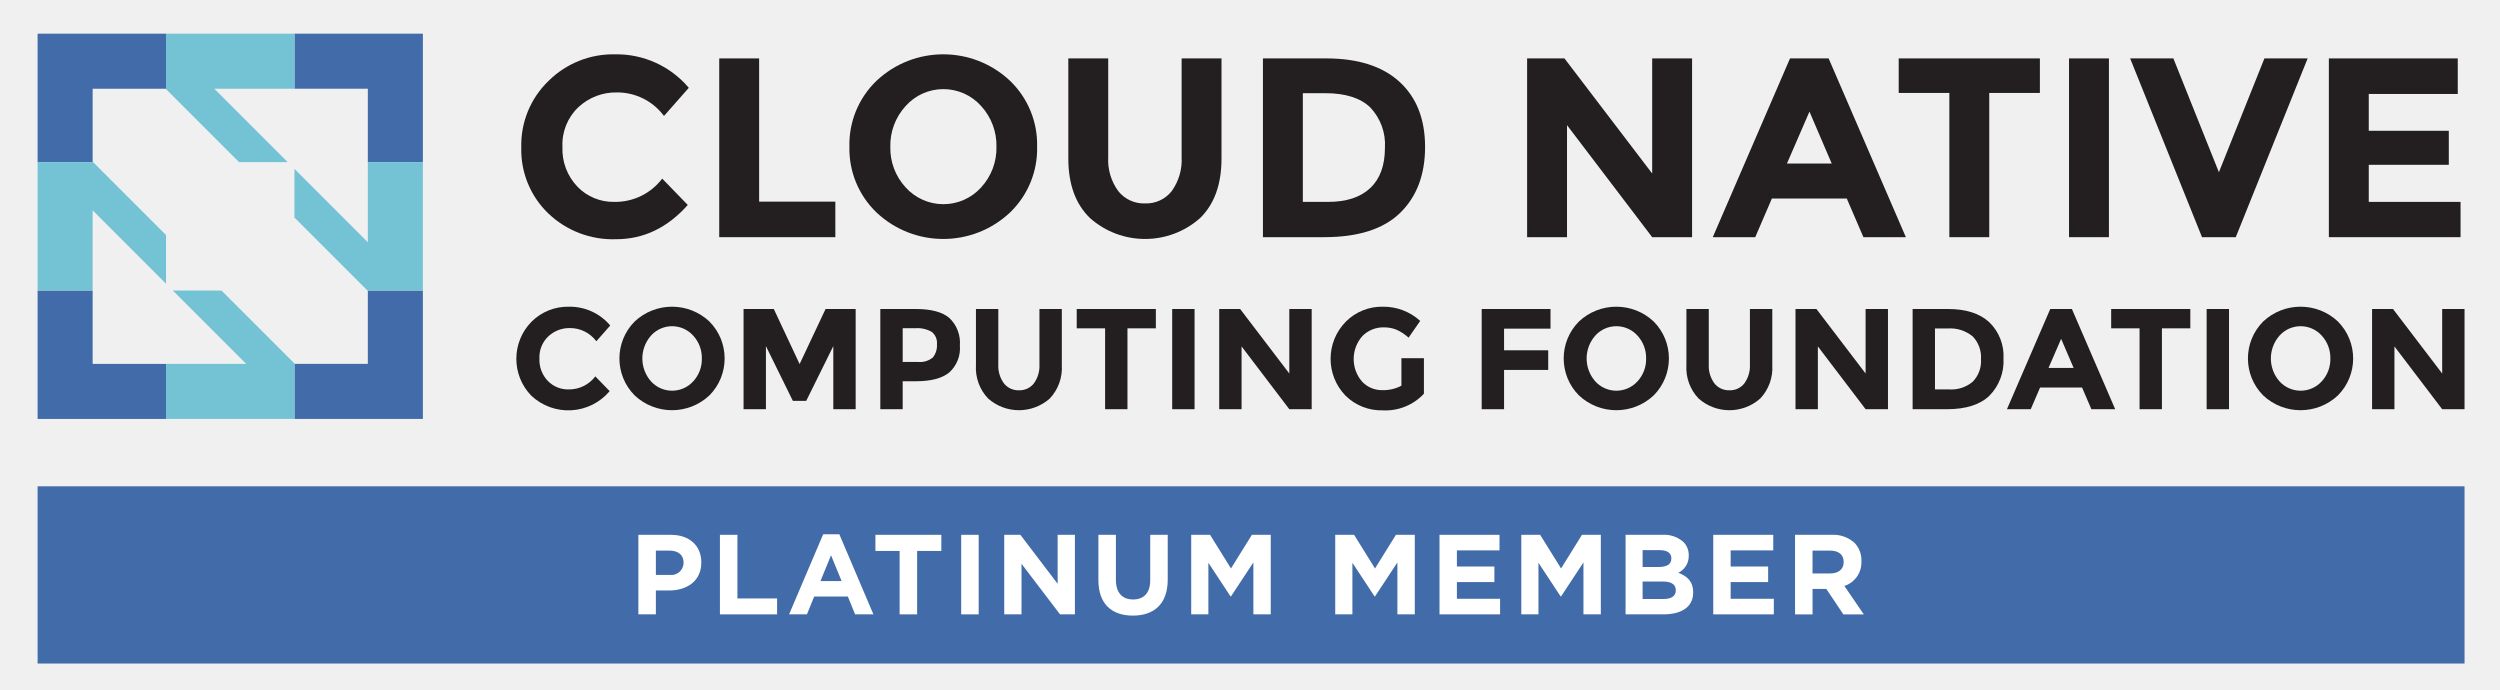
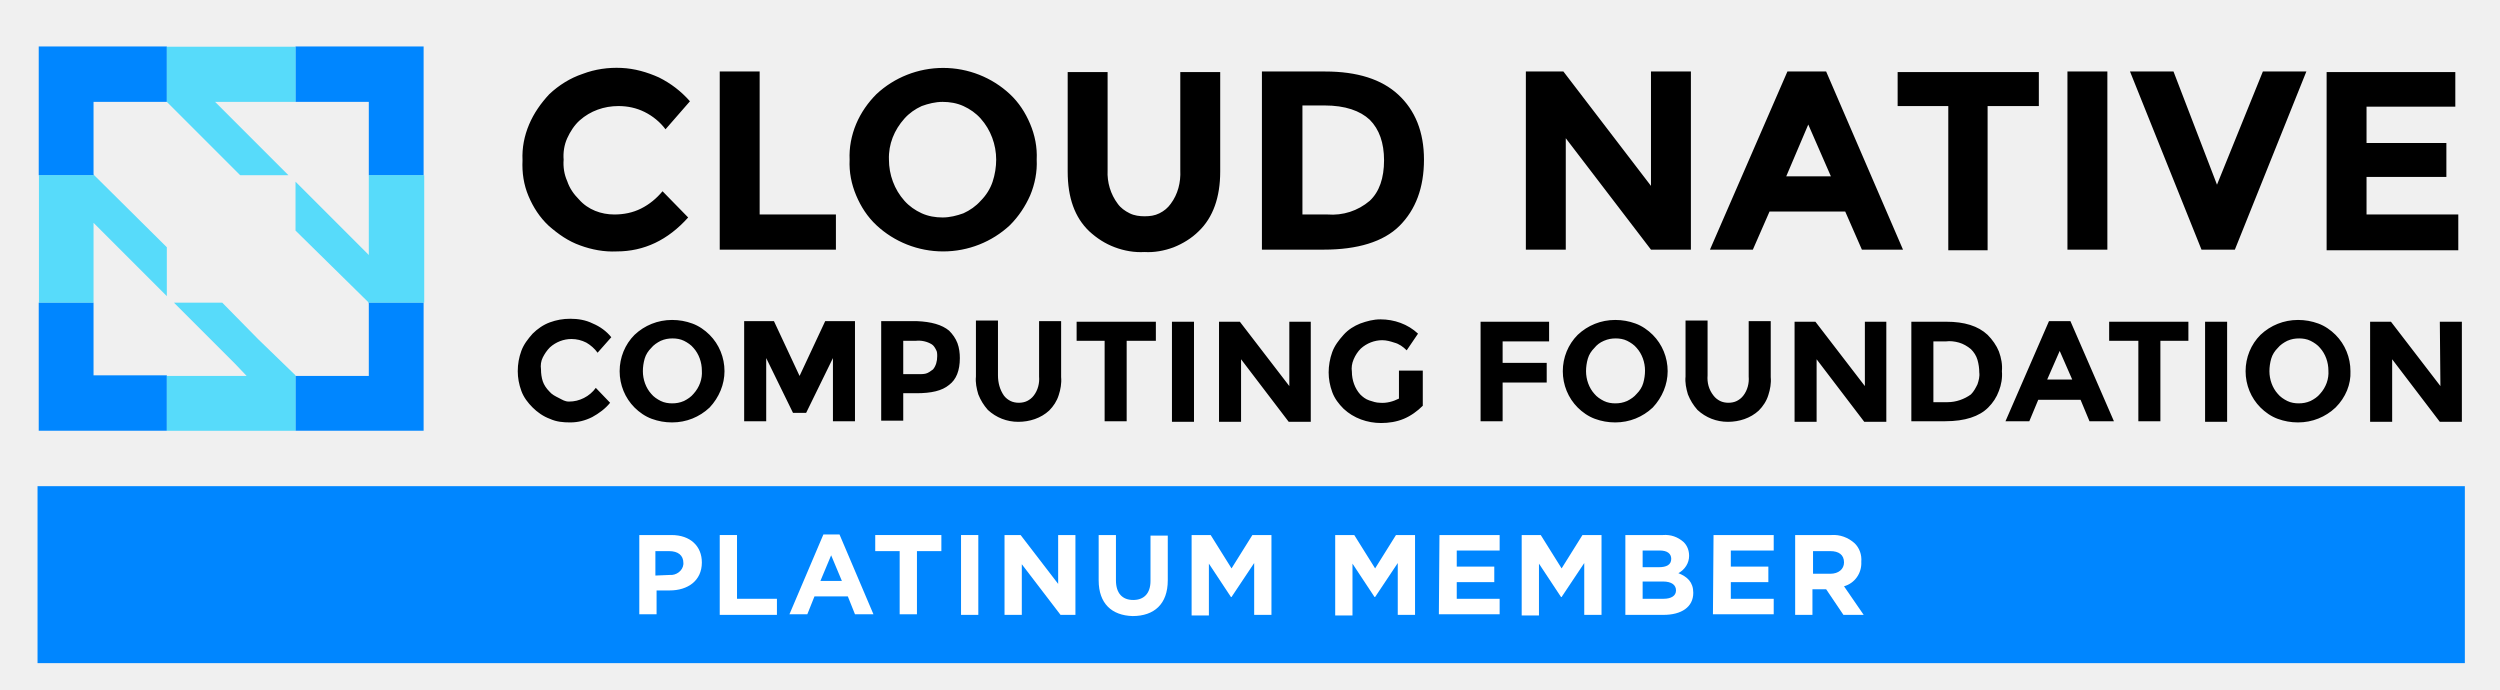
- <svg xmlns="http://www.w3.org/2000/svg" id="Layer_1" data-name="Layer 1" viewBox="0 0 419.64 115.792">
-   <defs>
-     <style>.cls-1{fill:#231f20;}.cls-2{fill:#416ba9;}.cls-3{fill:#73c3d5;}.cls-4{fill:#fff;}</style>
-   </defs>
-   <path class="cls-1" d="M103.084,33.888a9.882,9.882,0,0,0,8.071-3.906L115.447,34.403q-5.109,5.753-12.041,5.752A15.67,15.67,0,0,1,91.987,35.777,14.795,14.795,0,0,1,87.501,24.723a14.936,14.936,0,0,1,4.572-11.14A15.4,15.4,0,0,1,103.256,9.118a15.85,15.85,0,0,1,12.363,5.623L111.455,19.464a9.757,9.757,0,0,0-7.899-3.949,9.207,9.207,0,0,0-6.461,2.468,8.6,8.6,0,0,0-2.683,6.654,9.077,9.077,0,0,0,2.533,6.718A8.356,8.356,0,0,0,103.084,33.888Z" />
-   <path class="cls-1" d="M120.728,39.812V9.805h6.697V33.845H140.217V39.812Z" />
-   <path class="cls-1" d="M169.537,35.669a16.35,16.35,0,0,1-22.409,0,14.822,14.822,0,0,1-4.55-11.054,14.824,14.824,0,0,1,4.55-11.054,16.349,16.349,0,0,1,22.409,0,14.826,14.826,0,0,1,4.55,11.054A14.824,14.824,0,0,1,169.537,35.669ZM167.261,24.637a9.819,9.819,0,0,0-2.576-6.847,8.492,8.492,0,0,0-12.664,0,9.817,9.817,0,0,0-2.576,6.847,9.74,9.74,0,0,0,2.576,6.826,8.535,8.535,0,0,0,12.664,0A9.742,9.742,0,0,0,167.261,24.637Z" />
-   <path class="cls-1" d="M187.695,32.064a5.481,5.481,0,0,0,4.507,2.082,5.425,5.425,0,0,0,4.487-2.082,8.918,8.918,0,0,0,1.653-5.688V9.805H205.038V26.59q0,6.526-3.606,10.024a13.923,13.923,0,0,1-18.481-.021q-3.628-3.519-3.627-10.002V9.805h6.697V26.376A8.829,8.829,0,0,0,187.695,32.064Z" />
-   <path class="cls-1" d="M234.915,13.733q4.292,3.928,4.293,10.925,0,6.997-4.186,11.075-4.185,4.079-12.772,4.078H211.991V9.805h10.604Q230.622,9.805,234.915,13.733Zm-4.915,17.836q2.468-2.318,2.469-6.739a9.021,9.021,0,0,0-2.469-6.804q-2.469-2.382-7.576-2.383H218.688V33.888h4.25Q227.531,33.888,229.999,31.57Z" />
-   <path class="cls-1" d="M277.328,9.805h6.697V39.812H277.328L263.033,21.009V39.812h-6.697V9.805h6.268L277.328,29.123Z" />
-   <path class="cls-1" d="M312.786,39.812l-2.79-6.482H297.417l-2.79,6.482h-7.127l12.965-30.007h6.481l12.965,30.007Zm-9.058-21.078-3.778,8.714h7.513Z" />
-   <path class="cls-1" d="M333.907,15.6V39.812h-6.697V15.6h-8.499V9.805H342.406v5.795Z" />
-   <path class="cls-1" d="M347.299,9.805h6.697V39.812h-6.697Z" />
-   <path class="cls-1" d="M372.455,28.908,380.096,9.805h7.256L375.288,39.812h-5.666L357.559,9.805h7.256Z" />
-   <path class="cls-1" d="M412.549,9.805v5.967H397.61v6.182h13.436v5.709h-13.436v6.225h15.411V39.812H390.913V9.805Z" />
-   <path class="cls-1" d="M95.406,65.367A5.54,5.54,0,0,0,99.93,63.178l2.406,2.478a9.078,9.078,0,0,1-13.15.769,8.889,8.889,0,0,1,.048-12.44A8.631,8.631,0,0,1,95.502,51.482a8.885,8.885,0,0,1,6.93,3.153l-2.334,2.647A5.469,5.469,0,0,0,95.671,55.068a5.16,5.16,0,0,0-3.621,1.384,4.821,4.821,0,0,0-1.504,3.73A5.087,5.087,0,0,0,91.965,63.947,4.685,4.685,0,0,0,95.406,65.367Z" />
-   <path class="cls-1" d="M119.084,66.365a9.163,9.163,0,0,1-12.561,0,8.802,8.802,0,0,1,0-12.392,9.163,9.163,0,0,1,12.561,0,8.8,8.8,0,0,1,0,12.392Zm-1.275-6.184a5.505,5.505,0,0,0-1.444-3.838,4.761,4.761,0,0,0-7.099,0,5.809,5.809,0,0,0,0,7.664,4.785,4.785,0,0,0,7.099,0A5.459,5.459,0,0,0,117.809,60.182Z" />
-   <path class="cls-1" d="M139.875,58.1l-4.548,9.193H133.089l-4.524-9.193V68.688h-3.754V51.868h5.077l4.332,9.24,4.356-9.24h5.053V68.688h-3.754Z" />
-   <path class="cls-1" d="M159.354,53.372a5.733,5.733,0,0,1,1.769,4.62,5.473,5.473,0,0,1-1.817,4.559q-1.817,1.444-5.547,1.444h-2.238v4.692h-3.754V51.868h5.944Q157.585,51.868,159.354,53.372Zm-2.755,6.618a3.238,3.238,0,0,0,.674-2.214,2.345,2.345,0,0,0-.878-2.069,4.825,4.825,0,0,0-2.731-.614h-2.142v5.655h2.527A3.352,3.352,0,0,0,156.599,59.989Z" />
-   <path class="cls-1" d="M168.509,64.344a3.073,3.073,0,0,0,2.527,1.167,3.04,3.04,0,0,0,2.515-1.167,4.997,4.997,0,0,0,.926-3.188V51.868h3.754v9.409A7.468,7.468,0,0,1,176.21,66.895a7.802,7.802,0,0,1-10.359-.012,7.454,7.454,0,0,1-2.033-5.607V51.868h3.754V61.156A4.953,4.953,0,0,0,168.509,64.344Z" />
-   <path class="cls-1" d="M189.252,55.116V68.688h-3.754V55.116h-4.764V51.868h13.284v3.249Z" />
-   <path class="cls-1" d="M196.76,51.868h3.755V68.688h-3.755Z" />
-   <path class="cls-1" d="M216.419,51.868h3.754V68.688h-3.754L208.406,58.148V68.688h-3.755V51.868h3.514l8.254,10.829Z" />
-   <path class="cls-1" d="M235.236,60.121h3.777v5.968a8.83,8.83,0,0,1-6.93,2.791,8.554,8.554,0,0,1-6.22-2.455,8.889,8.889,0,0,1,.048-12.44A8.528,8.528,0,0,1,232.096,51.482a9.151,9.151,0,0,1,6.292,2.383l-1.949,2.816a7.464,7.464,0,0,0-2.082-1.36,5.587,5.587,0,0,0-2.057-.373,4.927,4.927,0,0,0-3.61,1.456,5.811,5.811,0,0,0-.06,7.652,4.545,4.545,0,0,0,3.357,1.432,6.452,6.452,0,0,0,3.249-.746Z" />
-   <path class="cls-1" d="M260.262,51.868v3.297h-7.796v3.633h7.412v3.297h-7.412v6.593h-3.755V51.868Z" />
-   <path class="cls-1" d="M277.587,66.365a9.162,9.162,0,0,1-12.561,0,8.799,8.799,0,0,1,0-12.392,9.162,9.162,0,0,1,12.561,0,8.802,8.802,0,0,1,0,12.392Zm-1.275-6.184a5.505,5.505,0,0,0-1.444-3.838,4.761,4.761,0,0,0-7.099,0,5.807,5.807,0,0,0,0,7.664,4.785,4.785,0,0,0,7.099,0A5.459,5.459,0,0,0,276.312,60.182Z" />
-   <path class="cls-1" d="M287.766,64.344a3.075,3.075,0,0,0,2.527,1.167,3.04,3.04,0,0,0,2.515-1.167,4.997,4.997,0,0,0,.926-3.188V51.868h3.755v9.409a7.47,7.47,0,0,1-2.022,5.619,7.802,7.802,0,0,1-10.359-.012,7.452,7.452,0,0,1-2.034-5.607V51.868h3.755V61.156A4.953,4.953,0,0,0,287.766,64.344Z" />
-   <path class="cls-1" d="M313.153,51.868h3.754V68.688h-3.754L305.139,58.148V68.688h-3.755V51.868h3.514l8.254,10.829Z" />
-   <path class="cls-1" d="M333.895,54.069a7.888,7.888,0,0,1,2.406,6.125,8.267,8.267,0,0,1-2.346,6.208q-2.346,2.287-7.159,2.286h-5.752V51.868h5.944Q331.489,51.868,333.895,54.069Zm-2.756,9.998a4.934,4.934,0,0,0,1.384-3.777,5.058,5.058,0,0,0-1.384-3.815A5.92,5.92,0,0,0,326.892,55.14h-2.093V65.367h2.382A5.565,5.565,0,0,0,331.139,64.067Z" />
-   <path class="cls-1" d="M351.052,68.688l-1.564-3.633h-7.051l-1.564,3.633h-3.994l7.268-16.82h3.633l7.267,16.82Zm-5.077-11.815-2.117,4.885h4.211Z" />
-   <path class="cls-1" d="M362.892,55.116V68.688h-3.755V55.116H354.373V51.868h13.284v3.249Z" />
-   <path class="cls-1" d="M370.398,51.868h3.755V68.688h-3.755Z" />
-   <path class="cls-1" d="M392.441,66.365a9.162,9.162,0,0,1-12.561,0,8.799,8.799,0,0,1,0-12.392,9.162,9.162,0,0,1,12.561,0,8.802,8.802,0,0,1,0,12.392Zm-1.275-6.184a5.505,5.505,0,0,0-1.444-3.838,4.761,4.761,0,0,0-7.099,0,5.807,5.807,0,0,0,0,7.664,4.785,4.785,0,0,0,7.099,0A5.459,5.459,0,0,0,391.165,60.182Z" />
-   <path class="cls-1" d="M409.934,51.868h3.754V68.688h-3.754L401.921,58.148V68.688H398.167V51.868h3.514l8.254,10.829Z" />
-   <polygon class="cls-2" points="15.552 48.764 6.312 48.764 6.312 70.322 27.868 70.322 27.868 61.082 15.552 61.082 15.552 48.764" />
-   <polygon class="cls-2" points="61.743 48.833 61.743 61.082 49.494 61.082 49.426 61.014 49.426 70.322 70.982 70.322 70.982 48.764 61.674 48.764 61.743 48.833" />
-   <polygon class="cls-2" points="6.312 27.211 15.621 27.211 15.552 27.14 15.552 14.894 15.552 14.891 27.801 14.891 27.868 14.96 27.868 5.652 6.312 5.652 6.312 27.211" />
-   <polygon class="cls-2" points="49.426 5.652 49.426 14.891 61.743 14.891 61.743 27.211 70.982 27.211 70.982 5.652 49.426 5.652" />
-   <polygon class="cls-3" points="48.285 27.211 35.966 14.891 49.426 14.891 49.426 5.652 27.868 5.652 27.868 14.96 40.119 27.211 48.285 27.211" />
-   <polygon class="cls-3" points="37.175 48.764 29.01 48.764 39.217 58.972 41.329 61.082 37.109 61.082 27.868 61.082 27.868 70.322 49.426 70.322 49.426 61.014 43.3 54.889 37.175 48.764" />
-   <polygon class="cls-3" points="61.743 27.211 61.743 36.449 61.743 40.668 59.633 38.557 49.426 28.352 49.426 36.517 55.549 42.64 61.674 48.764 70.982 48.764 70.982 27.211 61.743 27.211" />
-   <polygon class="cls-3" points="27.868 39.456 15.621 27.211 6.312 27.211 6.312 48.764 15.552 48.764 15.552 35.306 27.868 47.622 27.868 39.456" />
-   <rect class="cls-2" x="6.313" y="81.632" width="407.376" height="29.746" />
-   <path class="cls-4" d="M107.154,89.772H112.609c3.186,0,5.112,1.889,5.112,4.616v.038c0,3.09-2.403,4.691-5.398,4.691h-2.231v4.006H107.154Zm5.265,6.733a2.068,2.068,0,0,0,2.327-2.022v-.038c0-1.315-.916-2.021-2.384-2.021h-2.27v4.082Z" />
-   <path class="cls-4" d="M120.844,89.772h2.938v10.682h6.657v2.67H120.844Z" />
-   <path class="cls-4" d="M138.177,89.676h2.708l5.722,13.447h-3.071l-1.221-2.994h-5.646l-1.221,2.994h-2.995Zm3.09,7.858-1.773-4.329-1.774,4.329Z" />
-   <path class="cls-4" d="M151.008,92.481h-4.062V89.772H158.008v2.709h-4.062v10.643H151.008Z" />
-   <path class="cls-4" d="M161.341,89.772h2.937v13.352h-2.937Z" />
-   <path class="cls-4" d="M168.568,89.772H171.276l6.256,8.221V89.772h2.899v13.352h-2.499L171.467,94.636v8.487h-2.899Z" />
-   <path class="cls-4" d="M184.374,97.402V89.772h2.937v7.553c0,2.175,1.087,3.3,2.88,3.3s2.88-1.087,2.88-3.204V89.772h2.938v7.534c0,4.044-2.27,6.027-5.855,6.027C186.567,103.334,184.374,101.331,184.374,97.402Z" />
-   <path class="cls-4" d="M199.951,89.772h3.167l3.509,5.646,3.51-5.646h3.166v13.352h-2.918v-8.717l-3.757,5.703h-.076l-3.719-5.646v8.659h-2.88Z" />
-   <path class="cls-4" d="M224.128,89.772h3.166l3.51,5.646,3.509-5.646h3.167v13.352h-2.919v-8.717l-3.757,5.703h-.077l-3.719-5.646v8.659h-2.88Z" />
-   <path class="cls-4" d="M241.631,89.772h10.07v2.613h-7.152v2.708h6.294v2.613h-6.294v2.804h7.248v2.613h-10.166Z" />
-   <path class="cls-4" d="M255.359,89.772h3.166l3.51,5.646,3.509-5.646h3.166v13.352h-2.918v-8.717l-3.757,5.703h-.077l-3.719-5.646v8.659H255.359Z" />
-   <path class="cls-4" d="M272.862,89.772h6.198a4.824,4.824,0,0,1,3.491,1.183,3.066,3.066,0,0,1,.915,2.27v.038a3.106,3.106,0,0,1-1.755,2.881c1.545.591,2.499,1.487,2.499,3.28v.038c0,2.441-1.984,3.662-4.997,3.662H272.862Zm5.569,5.397c1.297,0,2.117-.419,2.117-1.411v-.038c0-.877-.687-1.373-1.927-1.373h-2.899v2.822Zm.782,5.379c1.297,0,2.078-.457,2.078-1.449v-.038c0-.896-.667-1.45-2.174-1.45h-3.396v2.938Z" />
-   <path class="cls-4" d="M287.581,89.772H297.651v2.613h-7.152v2.708h6.294v2.613h-6.294v2.804h7.248v2.613h-10.166Z" />
-   <path class="cls-4" d="M301.309,89.772h6.104a5.317,5.317,0,0,1,3.891,1.355,4.19,4.19,0,0,1,1.145,3.052v.038a4.146,4.146,0,0,1-2.861,4.139l3.262,4.769h-3.434l-2.86-4.272h-2.309v4.272h-2.937Zm5.912,6.485c1.431,0,2.251-.763,2.251-1.889v-.038c0-1.259-.877-1.907-2.308-1.907h-2.919v3.834Z" />
+ <svg xmlns="http://www.w3.org/2000/svg" xmlns:xlink="http://www.w3.org/1999/xlink" version="1.1" id="Layer_1" x="0px" y="0px" viewBox="0 0 419.6 115.8" style="enable-background:new 0 0 419.6 115.8;" xml:space="preserve">
+   <style type="text/css">
+ 	.st0{fill:#0086FF;}
+ 	.st1{fill:#FFFFFF;}
+ 	.st2{clip-path:url(#SVGID_00000181083999939374157510000001091172783859487895_);}
+ 	.st3{opacity:0.8;}
+ 	.st4{opacity:0.8;fill:#00CEFF;enable-background:new    ;}
+ </style>
+   <rect x="6.3" y="81.6" class="st0" width="407.4" height="29.7" />
+   <path class="st1" d="M107.2,89.8h5.5c3.2,0,5.1,1.9,5.1,4.6v0c0,3.1-2.4,4.7-5.4,4.7h-2.2v4h-2.9V89.8z M112.4,96.5  c1.1,0.1,2.2-0.7,2.3-1.8c0-0.1,0-0.2,0-0.2v0c0-1.3-0.9-2-2.4-2h-2.3v4.1L112.4,96.5z" />
+   <path class="st1" d="M120.8,89.8h2.9v10.7h6.7v2.7h-9.6V89.8z" />
+   <path class="st1" d="M138.2,89.7h2.7l5.7,13.4h-3.1l-1.2-3h-5.6l-1.2,3h-3L138.2,89.7z M141.3,97.5l-1.8-4.3l-1.8,4.3H141.3z" />
+   <path class="st1" d="M151,92.5h-4.1v-2.7H158v2.7h-4.1v10.6H151V92.5z" />
+   <path class="st1" d="M161.3,89.8h2.9v13.4h-2.9V89.8z" />
+   <path class="st1" d="M168.6,89.8h2.7l6.3,8.2v-8.2h2.9v13.4h-2.5l-6.5-8.5v8.5h-2.9L168.6,89.8z" />
+   <path class="st1" d="M184.4,97.4v-7.6h2.9v7.6c0,2.2,1.1,3.3,2.9,3.3s2.9-1.1,2.9-3.2v-7.6h2.9v7.5c0,4-2.3,6-5.9,6  C186.6,103.3,184.4,101.3,184.4,97.4z" />
+   <path class="st1" d="M200,89.8h3.2l3.5,5.6l3.5-5.6h3.2v13.4h-2.9v-8.7l-3.8,5.7h-0.1l-3.7-5.6v8.7H200L200,89.8z" />
+   <path class="st1" d="M224.1,89.8h3.2l3.5,5.6l3.5-5.6h3.2v13.4h-2.9v-8.7l-3.8,5.7h-0.1l-3.7-5.6v8.7h-2.9L224.1,89.8z" />
+   <path class="st1" d="M241.6,89.8h10.1v2.6h-7.2v2.7h6.3v2.6h-6.3v2.8h7.2v2.6h-10.2L241.6,89.8z" />
+   <path class="st1" d="M255.4,89.8h3.2l3.5,5.6l3.5-5.6h3.2v13.4h-2.9v-8.7l-3.8,5.7H262l-3.7-5.6v8.7h-2.9V89.8z" />
+   <path class="st1" d="M272.9,89.8h6.2c1.3-0.1,2.5,0.3,3.5,1.2c0.6,0.6,0.9,1.4,0.9,2.3v0c0,1.2-0.7,2.3-1.8,2.9  c1.5,0.6,2.5,1.5,2.5,3.3v0c0,2.4-2,3.7-5,3.7h-6.4V89.8z M278.4,95.2c1.3,0,2.1-0.4,2.1-1.4v0c0-0.9-0.7-1.4-1.9-1.4h-2.9v2.8  L278.4,95.2z M279.2,100.5c1.3,0,2.1-0.5,2.1-1.4v0c0-0.9-0.7-1.5-2.2-1.5h-3.4v2.9H279.2z" />
+   <path class="st1" d="M287.6,89.8h10.1v2.6h-7.2v2.7h6.3v2.6h-6.3v2.8h7.2v2.6h-10.2L287.6,89.8z" />
+   <path class="st1" d="M301.3,89.8h6.1c1.4-0.1,2.8,0.4,3.9,1.4c0.8,0.8,1.2,1.9,1.1,3.1v0c0.1,1.9-1.1,3.6-2.9,4.1l3.3,4.8h-3.4  l-2.9-4.3h-2.3v4.3h-2.9V89.8z M307.2,96.3c1.4,0,2.3-0.8,2.3-1.9v0c0-1.3-0.9-1.9-2.3-1.9h-2.9v3.8L307.2,96.3z" />
+   <g>
+     <g>
+       <defs>
+         <rect id="SVGID_1_" x="6.5" y="7.8" width="406.7" height="64.5" />
+       </defs>
+       <clipPath id="SVGID_00000098911560796270432040000016648267388119292055_">
+         <use xlink:href="#SVGID_1_" style="overflow:visible;" />
+       </clipPath>
+       <g style="clip-path:url(#SVGID_00000098911560796270432040000016648267388119292055_);">
+         <path d="M103.1,36c1.6,0,3.1-0.3,4.5-1c1.4-0.7,2.6-1.7,3.6-2.9l4.3,4.4c-3.4,3.8-7.4,5.7-12,5.7c-2.1,0.1-4.2-0.3-6.1-1     c-2-0.7-3.7-1.9-5.3-3.3c-1.5-1.4-2.6-3.1-3.4-5c-0.8-1.9-1.1-3.9-1-6c-0.1-2.1,0.3-4.1,1.1-6c0.8-1.9,2-3.6,3.4-5.1     c1.6-1.5,3.5-2.7,5.6-3.4c2.1-0.8,4.3-1.1,6.5-1c2.2,0.1,4.3,0.7,6.3,1.6c2,1,3.7,2.3,5.2,4l-4.1,4.7c-0.9-1.2-2.1-2.2-3.5-2.9     c-1.4-0.7-2.9-1-4.4-1c-2.4,0-4.7,0.8-6.5,2.4c-0.9,0.8-1.6,1.9-2.1,3c-0.5,1.1-0.7,2.4-0.6,3.6c-0.1,1.2,0.1,2.5,0.6,3.6     c0.4,1.2,1.1,2.2,2,3.1C98.7,35.2,100.9,36,103.1,36z M120.8,41.9V12h6.7v24h12.8v5.9H120.8z M169.5,37.8c-3,2.8-7,4.4-11.2,4.4     s-8.2-1.6-11.2-4.4c-1.5-1.4-2.6-3.1-3.4-5c-0.8-1.9-1.2-3.9-1.1-6c-0.1-2,0.3-4.1,1.1-6c0.8-1.9,2-3.6,3.4-5     c3-2.8,7-4.4,11.2-4.4s8.2,1.6,11.2,4.4c1.5,1.4,2.6,3.1,3.4,5c0.8,1.9,1.2,3.9,1.1,6c0.1,2-0.3,4.1-1.1,6     C172.1,34.6,171,36.3,169.5,37.8z M167.2,26.8c0-2.5-0.9-5-2.6-6.9c-0.8-0.9-1.8-1.6-2.9-2.1c-1.1-0.5-2.3-0.7-3.5-0.7     c-1.2,0-2.4,0.3-3.5,0.7c-1.1,0.5-2.1,1.2-2.9,2.1c-1.7,1.9-2.7,4.3-2.6,6.9c0,2.5,0.9,5,2.6,6.9c0.8,0.9,1.8,1.6,2.9,2.1     c1.1,0.5,2.3,0.7,3.5,0.7c1.2,0,2.4-0.3,3.5-0.7c1.1-0.5,2.1-1.2,2.9-2.1c0.9-0.9,1.6-2,2-3.2C167,29.3,167.2,28,167.2,26.8z      M187.6,34.2c0.5,0.7,1.2,1.2,2,1.6c0.8,0.4,1.7,0.5,2.5,0.5c0.9,0,1.7-0.1,2.5-0.5c0.8-0.4,1.4-0.9,1.9-1.6     c1.2-1.6,1.7-3.6,1.6-5.6V12.1h6.7v16.7c0,4.3-1.2,7.7-3.6,10c-1.2,1.2-2.7,2.1-4.2,2.7c-1.6,0.6-3.3,0.9-4.9,0.8     c-1.7,0.1-3.4-0.2-5-0.8c-1.6-0.6-3-1.5-4.3-2.7c-2.4-2.3-3.6-5.6-3.6-10V12.1h6.7v16.5C185.8,30.6,186.4,32.6,187.6,34.2z      M234.7,15.9c2.8,2.6,4.3,6.2,4.3,10.9s-1.4,8.4-4.1,11.1c-2.7,2.7-7.1,4-12.7,4h-10.4V12h10.6C227.8,12,231.9,13.3,234.7,15.9z      M229.9,33.7c1.6-1.5,2.4-3.8,2.4-6.8c0-2.9-0.8-5.2-2.4-6.8c-1.6-1.5-4.1-2.4-7.6-2.4h-3.7V36h4.2     C225.4,36.2,227.9,35.4,229.9,33.7z M277.1,12h6.7v29.9h-6.7l-14.3-18.7v18.7h-6.7V12h6.3l14.7,19.2V12z M312.5,41.9l-2.8-6.4     H297l-2.8,6.4h-7.2L300,12h6.5l12.9,29.9H312.5z M303.5,20.9l-3.7,8.7h7.5L303.5,20.9z M333.6,17.8V42H327V17.8h-8.5v-5.7h23.7     v5.7H333.6z M347,12h6.7v29.9H347V12z M372.1,31l7.7-19h7.3l-12,29.9h-5.6l-12-29.9h7.3L372.1,31z M412.1,12v5.9h-14.9v6.1h13.4     v5.7h-13.4V36h15.4V42h-22.1V12.1h21.6V12z M95.5,67.4c0.9,0,1.7-0.2,2.5-0.6c0.8-0.4,1.5-1,2-1.7l2.4,2.5c-0.8,1-1.9,1.8-3,2.4     c-1.2,0.6-2.4,0.9-3.7,0.9c-1.2,0-2.3-0.1-3.4-0.6c-1.1-0.4-2.1-1.1-2.9-1.9c-0.8-0.8-1.5-1.7-1.9-2.8c-0.4-1.1-0.6-2.2-0.6-3.3     c0-1.2,0.2-2.3,0.6-3.4c0.4-1.1,1.1-2,1.9-2.9c0.8-0.8,1.8-1.5,2.9-1.9c1.1-0.4,2.2-0.6,3.4-0.6c1.3,0,2.6,0.2,3.8,0.8     c1.2,0.5,2.3,1.3,3.1,2.3l-2.3,2.6c-0.5-0.7-1.2-1.3-1.9-1.7c-0.8-0.4-1.6-0.6-2.5-0.6c-1.3,0-2.6,0.5-3.6,1.4     c-0.5,0.5-0.9,1.1-1.2,1.7c-0.3,0.6-0.4,1.3-0.3,2c0,0.7,0.1,1.4,0.3,2c0.2,0.6,0.6,1.2,1.1,1.7c0.4,0.5,1,0.8,1.6,1.1     S94.8,67.4,95.5,67.4z M119.1,68.4c-1.7,1.6-3.9,2.5-6.3,2.5c-1.2,0-2.3-0.2-3.4-0.6c-1.1-0.4-2.1-1.1-2.9-1.9     c-1.6-1.6-2.5-3.8-2.5-6.1c0-2.3,0.9-4.5,2.5-6.1c1.7-1.6,3.9-2.5,6.3-2.5c1.2,0,2.3,0.2,3.4,0.6c1.1,0.4,2.1,1.1,2.9,1.9     c1.6,1.6,2.5,3.8,2.5,6.1C121.6,64.5,120.7,66.7,119.1,68.4z M117.8,62.2c0-1.4-0.5-2.8-1.4-3.8c-0.4-0.5-1-0.9-1.6-1.2     c-0.6-0.3-1.3-0.4-1.9-0.4c-0.7,0-1.3,0.1-2,0.4c-0.6,0.3-1.2,0.7-1.6,1.2c-0.5,0.5-0.9,1.1-1.1,1.8c-0.2,0.7-0.3,1.4-0.3,2.1     c0,1.4,0.5,2.8,1.4,3.8c0.4,0.5,1,0.9,1.6,1.2c0.6,0.3,1.3,0.4,1.9,0.4c0.7,0,1.3-0.1,2-0.4c0.6-0.3,1.2-0.7,1.6-1.2     C117.4,65,117.9,63.6,117.8,62.2z M139.8,60.1l-4.5,9.2h-2.2l-4.5-9.2v10.6h-3.7V53.9h5l4.3,9.2l4.3-9.2h5v16.8h-3.7V60.1z      M159.3,55.5c0.6,0.6,1.1,1.3,1.4,2.1c0.3,0.8,0.4,1.7,0.4,2.5c0,2.1-0.6,3.6-1.8,4.5c-1.2,1-3,1.4-5.5,1.4h-2.2v4.6h-3.7V53.9h6     C156.3,54,158.1,54.5,159.3,55.5z M156.6,62c0.5-0.6,0.7-1.4,0.7-2.2c0-0.4,0-0.8-0.2-1.1c-0.2-0.4-0.4-0.7-0.7-0.9     c-0.8-0.5-1.8-0.7-2.7-0.6h-2.1v5.6h2.5c0.5,0,0.9,0,1.3-0.1C155.8,62.6,156.2,62.3,156.6,62z M168.5,66.4     c0.3,0.4,0.7,0.7,1.1,0.9c0.4,0.2,0.9,0.3,1.4,0.3c0.5,0,1-0.1,1.4-0.3c0.4-0.2,0.8-0.5,1.1-0.9c0.7-0.9,1-2.1,0.9-3.2v-9.3h3.7     v9.4c0.1,1-0.1,2.1-0.4,3c-0.3,1-0.9,1.9-1.6,2.6c-1.4,1.3-3.3,1.9-5.2,1.9c-1.9,0-3.7-0.7-5.1-2c-0.7-0.8-1.2-1.6-1.6-2.6     c-0.3-1-0.5-2-0.4-3v-9.4h3.7V63C167.5,64.2,167.8,65.4,168.5,66.4z M189.1,57.2v13.5h-3.7V57.2h-4.7V54H194v3.2H189.1z      M196.7,54h3.7v16.8h-3.7V54z M216.3,54h3.7v16.8h-3.7l-8-10.5v10.5h-3.7V54h3.5l8.3,10.8V54H216.3z M235.1,62.2h3.7v5.9     c-0.9,0.9-2,1.7-3.2,2.2c-1.2,0.5-2.5,0.7-3.8,0.7c-2.3,0-4.6-0.8-6.3-2.4c-0.8-0.8-1.5-1.7-1.9-2.8c-0.4-1.1-0.6-2.2-0.6-3.3     c0-1.1,0.2-2.3,0.6-3.4c0.4-1.1,1.1-2,1.9-2.9s1.8-1.5,2.8-1.9c1.1-0.4,2.2-0.7,3.4-0.7c2.3,0,4.6,0.8,6.3,2.4l-1.9,2.8     c-0.6-0.6-1.3-1.1-2.1-1.3c-0.6-0.2-1.3-0.4-2-0.4c-1.3,0-2.6,0.5-3.6,1.4c-0.5,0.5-0.9,1.1-1.2,1.8c-0.3,0.7-0.4,1.4-0.3,2.1     c0,1.4,0.5,2.8,1.4,3.8c0.4,0.4,0.9,0.8,1.5,1s1.2,0.4,1.8,0.4c1.1,0.1,2.2-0.2,3.2-0.7v-4.7H235.1z M260,54v3.3h-7.8v3.6h7.4     v3.3h-7.4v6.5h-3.7V54H260z M277.4,68.4c-1.7,1.6-3.9,2.5-6.3,2.5c-1.2,0-2.3-0.2-3.4-0.6s-2.1-1.1-2.9-1.9     c-1.6-1.6-2.5-3.8-2.5-6.1c0-2.3,0.9-4.5,2.5-6.1c1.7-1.6,3.9-2.5,6.3-2.5c1.2,0,2.3,0.2,3.4,0.6c1.1,0.4,2.1,1.1,2.9,1.9     c1.6,1.6,2.5,3.8,2.5,6.1C279.9,64.5,279,66.7,277.4,68.4z M276.1,62.2c0-1.4-0.5-2.8-1.4-3.8c-0.4-0.5-1-0.9-1.6-1.2     c-0.6-0.3-1.3-0.4-1.9-0.4c-0.7,0-1.3,0.1-2,0.4s-1.2,0.7-1.6,1.2c-0.5,0.5-0.9,1.1-1.1,1.8c-0.2,0.7-0.3,1.4-0.3,2.1     c0,1.4,0.5,2.8,1.4,3.8c0.4,0.5,1,0.9,1.6,1.2c0.6,0.3,1.3,0.4,1.9,0.4c0.7,0,1.3-0.1,2-0.4c0.6-0.3,1.2-0.7,1.6-1.2     c0.5-0.5,0.9-1.1,1.1-1.8C276,63.6,276.1,62.9,276.1,62.2z M287.6,66.4c0.3,0.4,0.7,0.7,1.1,0.9c0.4,0.2,0.9,0.3,1.4,0.3     s1-0.1,1.4-0.3c0.4-0.2,0.8-0.5,1.1-0.9c0.7-0.9,1-2.1,0.9-3.2v-9.3h3.7v9.4c0.1,1-0.1,2.1-0.4,3c-0.3,1-0.9,1.9-1.6,2.6     c-1.4,1.3-3.3,1.9-5.2,1.9c-1.9,0-3.7-0.7-5.1-2c-0.7-0.8-1.2-1.6-1.6-2.6c-0.3-1-0.5-2-0.4-3v-9.4h3.7V63     C286.5,64.2,286.8,65.4,287.6,66.4z M312.9,54h3.7v16.8h-3.7l-8-10.5v10.5h-3.7V54h3.5l8.3,10.8V54H312.9z M333.6,56.2     c0.8,0.8,1.5,1.8,1.9,2.8c0.4,1.1,0.6,2.2,0.5,3.3c0.1,1.1-0.1,2.3-0.5,3.3c-0.4,1.1-1,2-1.8,2.8c-1.5,1.5-3.9,2.3-7.2,2.3h-5.7     V54h5.9C329.7,54,332,54.7,333.6,56.2z M330.8,66.2c0.5-0.5,0.8-1.1,1.1-1.7c0.2-0.6,0.4-1.3,0.3-2c0-0.7-0.1-1.4-0.3-2.1     c-0.2-0.7-0.6-1.3-1.1-1.8c-0.6-0.5-1.3-0.9-2-1.1c-0.7-0.2-1.5-0.3-2.2-0.2h-2.1v10.2h2.4C328.3,67.5,329.7,67,330.8,66.2z      M350.7,70.7l-1.5-3.6h-7.1l-1.5,3.6h-4l7.3-16.8h3.6l7.3,16.8H350.7z M345.7,58.9l-2.1,4.8h4.2L345.7,58.9z M362.6,57.2v13.5     h-3.7V57.2H354V54h13.3v3.2H362.6z M370.1,54h3.7v16.8h-3.7V54z M392,68.4c-1.7,1.6-3.9,2.5-6.3,2.5c-1.2,0-2.3-0.2-3.4-0.6     s-2.1-1.1-2.9-1.9c-1.6-1.6-2.5-3.8-2.5-6.1c0-2.3,0.9-4.5,2.5-6.1c1.7-1.6,3.9-2.5,6.3-2.5c1.2,0,2.3,0.2,3.4,0.6     c1.1,0.4,2.1,1.1,2.9,1.9c1.6,1.6,2.5,3.8,2.5,6.1C394.6,64.5,393.7,66.7,392,68.4z M390.8,62.2c0-1.4-0.5-2.8-1.4-3.8     c-0.4-0.5-1-0.9-1.6-1.2c-0.6-0.3-1.3-0.4-1.9-0.4c-0.7,0-1.3,0.1-2,0.4c-0.6,0.3-1.2,0.7-1.6,1.2c-0.5,0.5-0.9,1.1-1.1,1.8     c-0.2,0.7-0.3,1.4-0.3,2.1c0,1.4,0.5,2.8,1.4,3.8c0.4,0.5,1,0.9,1.6,1.2c0.6,0.3,1.3,0.4,1.9,0.4c0.7,0,1.3-0.1,2-0.4     c0.6-0.3,1.2-0.7,1.6-1.2C390.4,65,390.9,63.6,390.8,62.2z M409.5,54h3.7v16.8h-3.7l-8-10.5v10.5h-3.7V54h3.5l8.3,10.8L409.5,54z     " />
+         <path class="st0" d="M15.7,50.8H6.5v21.5H28v-9.3H15.7V50.8z M61.9,50.9v12.2H49.6v9.3h21.5V50.8h-9.3L61.9,50.9z M6.5,29.4h9.3     l-0.1-0.1V17.1H28V7.8H6.5V29.4z M49.6,7.8v9.3h12.3v12.3h9.2V7.8H49.6z" />
+         <g class="st3">
+           <path class="st4" d="M48.4,29.4L36.1,17.1h13.5V7.8H28v9.3l12.3,12.3H48.4z M37.3,50.8h-8.1L39.4,61l2,2.1H28v9.3h21.6V63      l-6.2-6L37.3,50.8z M61.9,29.4v13.4l-2.1-2.1L49.6,30.5v8.2l6.1,6l6.2,6.1h9.3V29.4H61.9z M28,41.5L15.8,29.4H6.5v21.4h9.2V37.4      L28,49.7V41.5z" />
+         </g>
+       </g>
+     </g>
+   </g>
</svg>
